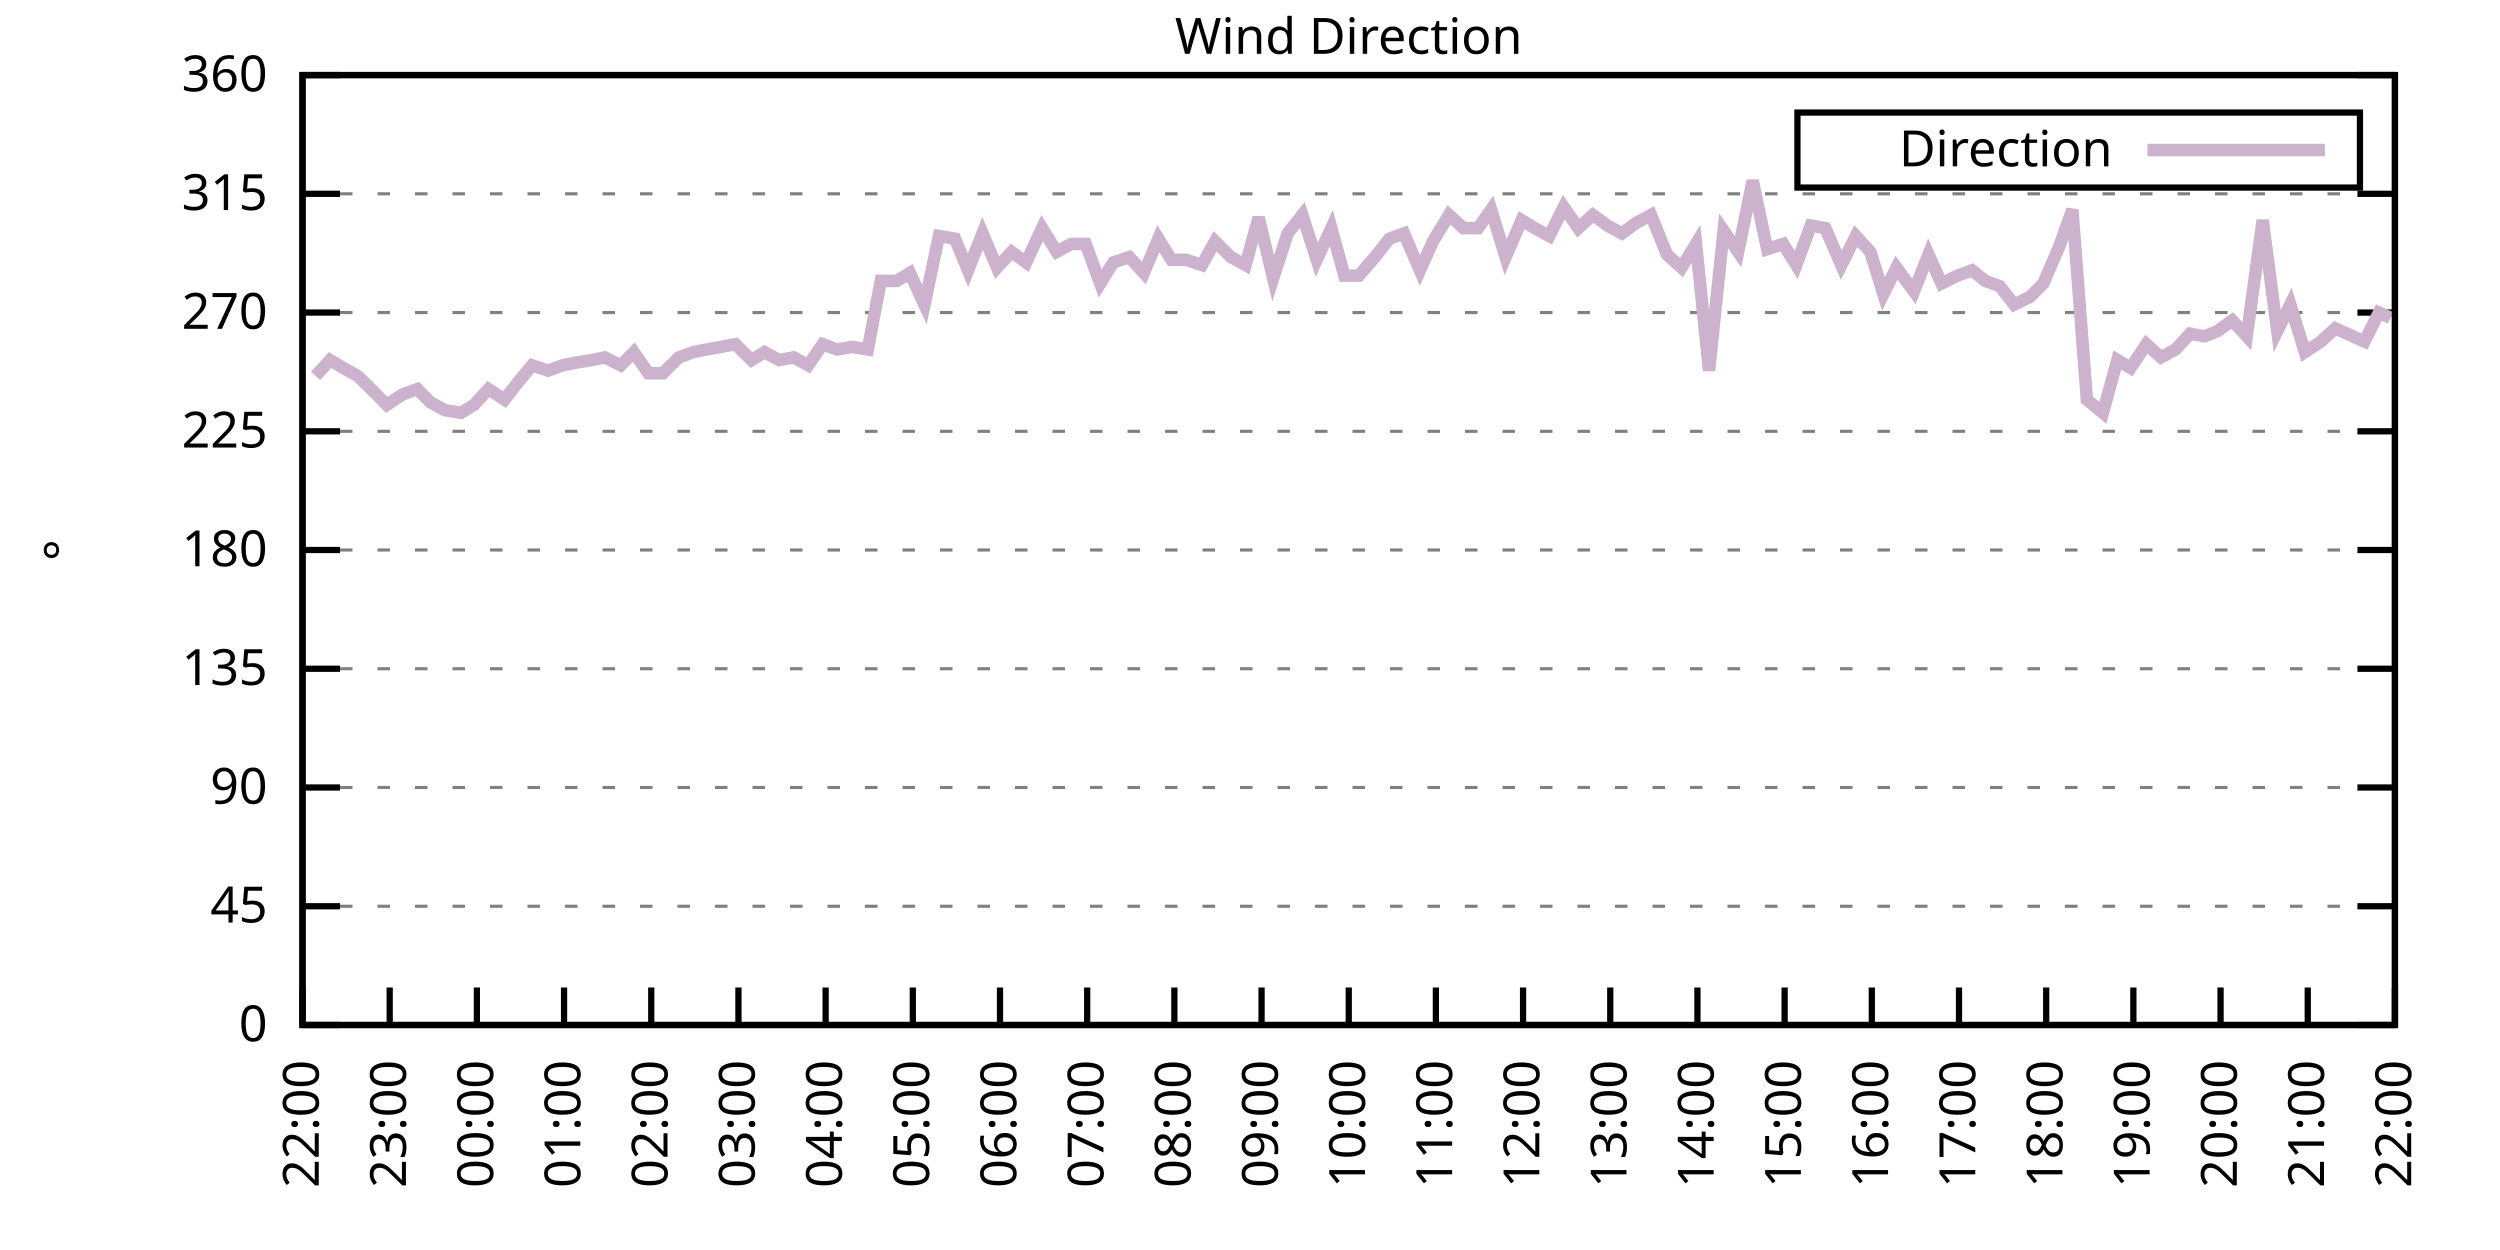
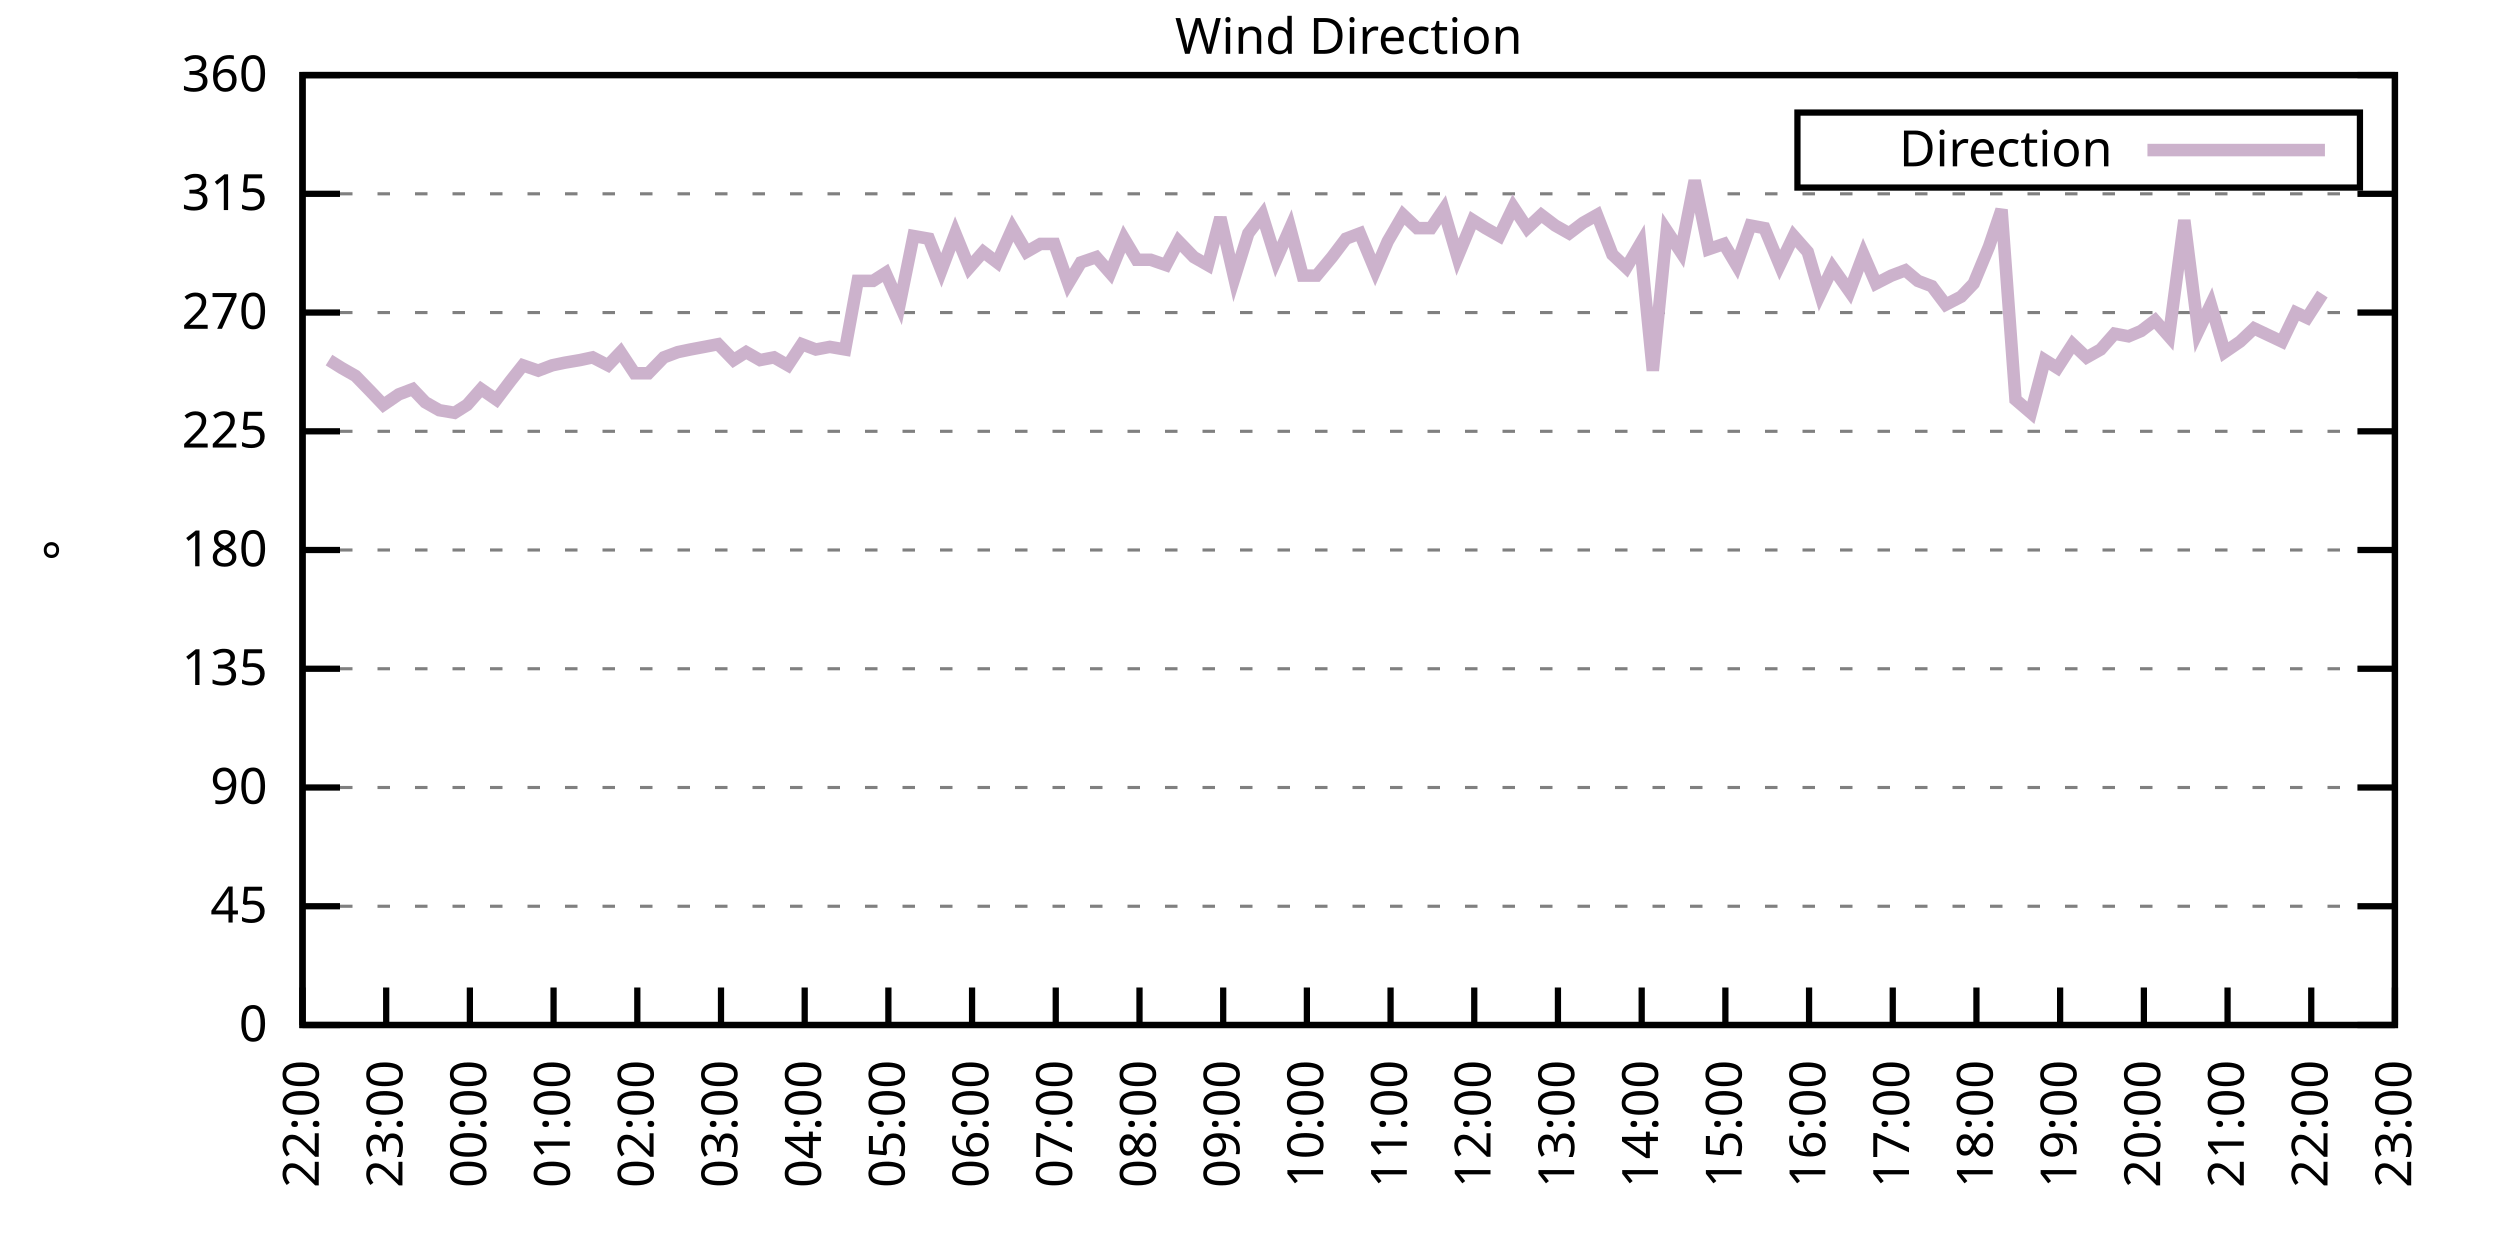
<svg xmlns="http://www.w3.org/2000/svg" xmlns:xlink="http://www.w3.org/1999/xlink" width="400" height="200" viewBox="0 0 400 200">
  <g id="gnuplot_canvas">
    <rect x="0" y="0" width="400" height="200" fill="none" />
    <defs>
      <circle id="gpDot" r="0.5" stroke-width="0.5" stroke="currentColor" />
      <path id="gpPt0" stroke-width="0.333" stroke="currentColor" d="M-1,0 h2 M0,-1 v2" />
      <path id="gpPt1" stroke-width="0.333" stroke="currentColor" d="M-1,-1 L1,1 M1,-1 L-1,1" />
      <path id="gpPt2" stroke-width="0.333" stroke="currentColor" d="M-1,0 L1,0 M0,-1 L0,1 M-1,-1 L1,1 M-1,1 L1,-1" />
      <rect id="gpPt3" stroke-width="0.333" stroke="currentColor" x="-1" y="-1" width="2" height="2" />
      <rect id="gpPt4" stroke-width="0.333" stroke="currentColor" fill="currentColor" x="-1" y="-1" width="2" height="2" />
      <circle id="gpPt5" stroke-width="0.333" stroke="currentColor" cx="0" cy="0" r="1" />
      <use xlink:href="#gpPt5" id="gpPt6" fill="currentColor" stroke="none" />
      <path id="gpPt7" stroke-width="0.333" stroke="currentColor" d="M0,-1.33 L-1.33,0.67 L1.33,0.67 z" />
      <use xlink:href="#gpPt7" id="gpPt8" fill="currentColor" stroke="none" />
      <use xlink:href="#gpPt7" id="gpPt9" stroke="currentColor" transform="rotate(180)" />
      <use xlink:href="#gpPt9" id="gpPt10" fill="currentColor" stroke="none" />
      <use xlink:href="#gpPt3" id="gpPt11" stroke="currentColor" transform="rotate(45)" />
      <use xlink:href="#gpPt11" id="gpPt12" fill="currentColor" stroke="none" />
      <path id="gpPt13" stroke-width="0.333" stroke="currentColor" d="M0,1.330 L1.265,0.411 L0.782,-1.067 L-0.782,-1.076 L-1.265,0.411 z" />
      <use xlink:href="#gpPt13" id="gpPt14" fill="currentColor" stroke="none" />
      <filter id="textbox" filterUnits="objectBoundingBox" x="0" y="0" height="1" width="1">
        <feFlood flood-color="white" flood-opacity="1" result="bgnd" />
        <feComposite in="SourceGraphic" in2="bgnd" operator="atop" />
      </filter>
      <filter id="greybox" filterUnits="objectBoundingBox" x="0" y="0" height="1" width="1">
        <feFlood flood-color="lightgrey" flood-opacity="1" result="grey" />
        <feComposite in="SourceGraphic" in2="grey" operator="atop" />
      </filter>
    </defs>
    <g fill="none" color="white" stroke="currentColor" stroke-width="1.00" stroke-linecap="butt" stroke-linejoin="miter">
</g>
    <g fill="none" color="black" stroke="currentColor" stroke-width="1.00" stroke-linecap="butt" stroke-linejoin="miter">
      <g stroke="none" shape-rendering="crispEdges">
        <polygon fill="rgb(255, 255, 255)" points="48.40,164.00 383.18,164.00 383.18,12.02 48.40,12.02 " />
      </g>
    </g>
    <g fill="none" color="black" stroke="currentColor" stroke-width="1.00" stroke-linecap="butt" stroke-linejoin="miter">
</g>
    <g fill="none" color="black" stroke="black" stroke-width="0.50" stroke-linecap="butt" stroke-linejoin="miter">
</g>
    <g fill="none" color="gray" stroke="currentColor" stroke-width="0.50" stroke-linecap="butt" stroke-linejoin="miter">
      <path stroke="gray" stroke-dasharray="2,4" class="gridline" d="M48.40,164.00 L383.19,164.00  " />
    </g>
    <g fill="none" color="gray" stroke="gray" stroke-width="1.00" stroke-linecap="butt" stroke-linejoin="miter">
</g>
    <g fill="none" color="black" stroke="currentColor" stroke-width="1.00" stroke-linecap="butt" stroke-linejoin="miter">
      <path stroke="black" d="M48.40,164.00 L54.40,164.00 M383.19,164.00 L377.19,164.00  " />
      <g transform="translate(42.80,166.60)" stroke="none" fill="black" font-family="Sans" font-size="8.00" text-anchor="end">
        <text>
          <tspan font-family="Sans"> 0</tspan>
        </text>
      </g>
    </g>
    <g fill="none" color="black" stroke="currentColor" stroke-width="1.00" stroke-linecap="butt" stroke-linejoin="miter">
</g>
    <g fill="none" color="black" stroke="black" stroke-width="0.50" stroke-linecap="butt" stroke-linejoin="miter">
</g>
    <g fill="none" color="gray" stroke="currentColor" stroke-width="0.50" stroke-linecap="butt" stroke-linejoin="miter">
      <path stroke="gray" stroke-dasharray="2,4" class="gridline" d="M48.40,145.00 L383.19,145.00  " />
    </g>
    <g fill="none" color="gray" stroke="gray" stroke-width="1.00" stroke-linecap="butt" stroke-linejoin="miter">
</g>
    <g fill="none" color="black" stroke="currentColor" stroke-width="1.00" stroke-linecap="butt" stroke-linejoin="miter">
      <path stroke="black" d="M48.40,145.00 L54.40,145.00 M383.19,145.00 L377.19,145.00  " />
      <g transform="translate(42.80,147.60)" stroke="none" fill="black" font-family="Sans" font-size="8.00" text-anchor="end">
        <text>
          <tspan font-family="Sans"> 45</tspan>
        </text>
      </g>
    </g>
    <g fill="none" color="black" stroke="currentColor" stroke-width="1.00" stroke-linecap="butt" stroke-linejoin="miter">
</g>
    <g fill="none" color="black" stroke="black" stroke-width="0.50" stroke-linecap="butt" stroke-linejoin="miter">
</g>
    <g fill="none" color="gray" stroke="currentColor" stroke-width="0.50" stroke-linecap="butt" stroke-linejoin="miter">
      <path stroke="gray" stroke-dasharray="2,4" class="gridline" d="M48.40,126.00 L383.19,126.00  " />
    </g>
    <g fill="none" color="gray" stroke="gray" stroke-width="1.00" stroke-linecap="butt" stroke-linejoin="miter">
</g>
    <g fill="none" color="black" stroke="currentColor" stroke-width="1.00" stroke-linecap="butt" stroke-linejoin="miter">
      <path stroke="black" d="M48.40,126.00 L54.40,126.00 M383.19,126.00 L377.19,126.00  " />
      <g transform="translate(42.80,128.60)" stroke="none" fill="black" font-family="Sans" font-size="8.00" text-anchor="end">
        <text>
          <tspan font-family="Sans"> 90</tspan>
        </text>
      </g>
    </g>
    <g fill="none" color="black" stroke="currentColor" stroke-width="1.00" stroke-linecap="butt" stroke-linejoin="miter">
</g>
    <g fill="none" color="black" stroke="black" stroke-width="0.50" stroke-linecap="butt" stroke-linejoin="miter">
</g>
    <g fill="none" color="gray" stroke="currentColor" stroke-width="0.50" stroke-linecap="butt" stroke-linejoin="miter">
      <path stroke="gray" stroke-dasharray="2,4" class="gridline" d="M48.40,107.00 L383.19,107.00  " />
    </g>
    <g fill="none" color="gray" stroke="gray" stroke-width="1.00" stroke-linecap="butt" stroke-linejoin="miter">
</g>
    <g fill="none" color="black" stroke="currentColor" stroke-width="1.00" stroke-linecap="butt" stroke-linejoin="miter">
      <path stroke="black" d="M48.40,107.00 L54.40,107.00 M383.19,107.00 L377.19,107.00  " />
      <g transform="translate(42.80,109.60)" stroke="none" fill="black" font-family="Sans" font-size="8.00" text-anchor="end">
        <text>
          <tspan font-family="Sans"> 135</tspan>
        </text>
      </g>
    </g>
    <g fill="none" color="black" stroke="currentColor" stroke-width="1.00" stroke-linecap="butt" stroke-linejoin="miter">
</g>
    <g fill="none" color="black" stroke="black" stroke-width="0.50" stroke-linecap="butt" stroke-linejoin="miter">
</g>
    <g fill="none" color="gray" stroke="currentColor" stroke-width="0.50" stroke-linecap="butt" stroke-linejoin="miter">
      <path stroke="gray" stroke-dasharray="2,4" class="gridline" d="M48.40,88.00 L383.19,88.00  " />
    </g>
    <g fill="none" color="gray" stroke="gray" stroke-width="1.00" stroke-linecap="butt" stroke-linejoin="miter">
</g>
    <g fill="none" color="black" stroke="currentColor" stroke-width="1.00" stroke-linecap="butt" stroke-linejoin="miter">
      <path stroke="black" d="M48.40,88.00 L54.40,88.00 M383.19,88.00 L377.19,88.00  " />
      <g transform="translate(42.80,90.60)" stroke="none" fill="black" font-family="Sans" font-size="8.00" text-anchor="end">
        <text>
          <tspan font-family="Sans"> 180</tspan>
        </text>
      </g>
    </g>
    <g fill="none" color="black" stroke="currentColor" stroke-width="1.00" stroke-linecap="butt" stroke-linejoin="miter">
</g>
    <g fill="none" color="black" stroke="black" stroke-width="0.50" stroke-linecap="butt" stroke-linejoin="miter">
</g>
    <g fill="none" color="gray" stroke="currentColor" stroke-width="0.50" stroke-linecap="butt" stroke-linejoin="miter">
      <path stroke="gray" stroke-dasharray="2,4" class="gridline" d="M48.40,69.01 L383.19,69.01  " />
    </g>
    <g fill="none" color="gray" stroke="gray" stroke-width="1.00" stroke-linecap="butt" stroke-linejoin="miter">
</g>
    <g fill="none" color="black" stroke="currentColor" stroke-width="1.00" stroke-linecap="butt" stroke-linejoin="miter">
      <path stroke="black" d="M48.40,69.01 L54.40,69.01 M383.19,69.01 L377.19,69.01  " />
      <g transform="translate(42.80,71.61)" stroke="none" fill="black" font-family="Sans" font-size="8.00" text-anchor="end">
        <text>
          <tspan font-family="Sans"> 225</tspan>
        </text>
      </g>
    </g>
    <g fill="none" color="black" stroke="currentColor" stroke-width="1.00" stroke-linecap="butt" stroke-linejoin="miter">
</g>
    <g fill="none" color="black" stroke="black" stroke-width="0.50" stroke-linecap="butt" stroke-linejoin="miter">
</g>
    <g fill="none" color="gray" stroke="currentColor" stroke-width="0.50" stroke-linecap="butt" stroke-linejoin="miter">
      <path stroke="gray" stroke-dasharray="2,4" class="gridline" d="M48.40,50.01 L383.19,50.01  " />
    </g>
    <g fill="none" color="gray" stroke="gray" stroke-width="1.00" stroke-linecap="butt" stroke-linejoin="miter">
</g>
    <g fill="none" color="black" stroke="currentColor" stroke-width="1.00" stroke-linecap="butt" stroke-linejoin="miter">
      <path stroke="black" d="M48.40,50.01 L54.40,50.01 M383.19,50.01 L377.19,50.01  " />
      <g transform="translate(42.80,52.61)" stroke="none" fill="black" font-family="Sans" font-size="8.00" text-anchor="end">
        <text>
          <tspan font-family="Sans"> 270</tspan>
        </text>
      </g>
    </g>
    <g fill="none" color="black" stroke="currentColor" stroke-width="1.00" stroke-linecap="butt" stroke-linejoin="miter">
</g>
    <g fill="none" color="black" stroke="black" stroke-width="0.50" stroke-linecap="butt" stroke-linejoin="miter">
</g>
    <g fill="none" color="gray" stroke="currentColor" stroke-width="0.50" stroke-linecap="butt" stroke-linejoin="miter">
      <path stroke="gray" stroke-dasharray="2,4" class="gridline" d="M48.40,31.01 L383.19,31.01  " />
    </g>
    <g fill="none" color="gray" stroke="gray" stroke-width="1.00" stroke-linecap="butt" stroke-linejoin="miter">
</g>
    <g fill="none" color="black" stroke="currentColor" stroke-width="1.00" stroke-linecap="butt" stroke-linejoin="miter">
      <path stroke="black" d="M48.40,31.01 L54.40,31.01 M383.19,31.01 L377.19,31.01  " />
      <g transform="translate(42.80,33.61)" stroke="none" fill="black" font-family="Sans" font-size="8.00" text-anchor="end">
        <text>
          <tspan font-family="Sans"> 315</tspan>
        </text>
      </g>
    </g>
    <g fill="none" color="black" stroke="currentColor" stroke-width="1.00" stroke-linecap="butt" stroke-linejoin="miter">
</g>
    <g fill="none" color="black" stroke="black" stroke-width="0.50" stroke-linecap="butt" stroke-linejoin="miter">
</g>
    <g fill="none" color="gray" stroke="currentColor" stroke-width="0.50" stroke-linecap="butt" stroke-linejoin="miter">
      <path stroke="gray" stroke-dasharray="2,4" class="gridline" d="M48.40,12.01 L383.19,12.01  " />
    </g>
    <g fill="none" color="gray" stroke="gray" stroke-width="1.00" stroke-linecap="butt" stroke-linejoin="miter">
</g>
    <g fill="none" color="black" stroke="currentColor" stroke-width="1.00" stroke-linecap="butt" stroke-linejoin="miter">
      <path stroke="black" d="M48.40,12.01 L54.40,12.01 M383.19,12.01 L377.19,12.01  " />
      <g transform="translate(42.80,14.61)" stroke="none" fill="black" font-family="Sans" font-size="8.00" text-anchor="end">
        <text>
          <tspan font-family="Sans"> 360</tspan>
        </text>
      </g>
    </g>
    <g fill="none" color="black" stroke="currentColor" stroke-width="1.00" stroke-linecap="butt" stroke-linejoin="miter">
      <path stroke="black" d="M48.40,164.00 L48.40,158.00  " />
      <g transform="translate(51.00,169.60) rotate(270.00)" stroke="none" fill="black" font-family="Sans" font-size="8.00" text-anchor="end">
        <text>
          <tspan font-family="Sans">22:00</tspan>
        </text>
      </g>
    </g>
    <g fill="none" color="black" stroke="currentColor" stroke-width="1.00" stroke-linecap="butt" stroke-linejoin="miter">
-       <path stroke="black" d="M62.35,164.00 L62.35,158.00  " />
-       <g transform="translate(64.95,169.60) rotate(270.00)" stroke="none" fill="black" font-family="Sans" font-size="8.00" text-anchor="end">
+       <path stroke="black" d="M61.79,164.00 L61.79,158.00  " />
+       <g transform="translate(64.39,169.60) rotate(270.00)" stroke="none" fill="black" font-family="Sans" font-size="8.00" text-anchor="end">
        <text>
          <tspan font-family="Sans">23:00</tspan>
        </text>
      </g>
    </g>
    <g fill="none" color="black" stroke="currentColor" stroke-width="1.00" stroke-linecap="butt" stroke-linejoin="miter">
-       <path stroke="black" d="M76.30,164.00 L76.30,158.00  " />
-       <g transform="translate(78.90,169.60) rotate(270.00)" stroke="none" fill="black" font-family="Sans" font-size="8.00" text-anchor="end">
+       <path stroke="black" d="M75.18,164.00 L75.18,158.00  " />
+       <g transform="translate(77.78,169.60) rotate(270.00)" stroke="none" fill="black" font-family="Sans" font-size="8.00" text-anchor="end">
        <text>
          <tspan font-family="Sans">00:00</tspan>
        </text>
      </g>
    </g>
    <g fill="none" color="black" stroke="currentColor" stroke-width="1.00" stroke-linecap="butt" stroke-linejoin="miter">
-       <path stroke="black" d="M90.25,164.00 L90.25,158.00  " />
-       <g transform="translate(92.85,169.60) rotate(270.00)" stroke="none" fill="black" font-family="Sans" font-size="8.00" text-anchor="end">
+       <path stroke="black" d="M88.57,164.00 L88.57,158.00  " />
+       <g transform="translate(91.17,169.60) rotate(270.00)" stroke="none" fill="black" font-family="Sans" font-size="8.00" text-anchor="end">
        <text>
          <tspan font-family="Sans">01:00</tspan>
        </text>
      </g>
    </g>
    <g fill="none" color="black" stroke="currentColor" stroke-width="1.00" stroke-linecap="butt" stroke-linejoin="miter">
-       <path stroke="black" d="M104.20,164.00 L104.20,158.00  " />
-       <g transform="translate(106.80,169.60) rotate(270.00)" stroke="none" fill="black" font-family="Sans" font-size="8.00" text-anchor="end">
+       <path stroke="black" d="M101.97,164.00 L101.97,158.00  " />
+       <g transform="translate(104.57,169.60) rotate(270.00)" stroke="none" fill="black" font-family="Sans" font-size="8.00" text-anchor="end">
        <text>
          <tspan font-family="Sans">02:00</tspan>
        </text>
      </g>
    </g>
    <g fill="none" color="black" stroke="currentColor" stroke-width="1.00" stroke-linecap="butt" stroke-linejoin="miter">
-       <path stroke="black" d="M118.15,164.00 L118.15,158.00  " />
-       <g transform="translate(120.75,169.60) rotate(270.00)" stroke="none" fill="black" font-family="Sans" font-size="8.00" text-anchor="end">
+       <path stroke="black" d="M115.36,164.00 L115.36,158.00  " />
+       <g transform="translate(117.96,169.60) rotate(270.00)" stroke="none" fill="black" font-family="Sans" font-size="8.00" text-anchor="end">
        <text>
          <tspan font-family="Sans">03:00</tspan>
        </text>
      </g>
    </g>
    <g fill="none" color="black" stroke="currentColor" stroke-width="1.00" stroke-linecap="butt" stroke-linejoin="miter">
-       <path stroke="black" d="M132.10,164.00 L132.10,158.00  " />
-       <g transform="translate(134.70,169.60) rotate(270.00)" stroke="none" fill="black" font-family="Sans" font-size="8.00" text-anchor="end">
+       <path stroke="black" d="M128.75,164.00 L128.75,158.00  " />
+       <g transform="translate(131.35,169.60) rotate(270.00)" stroke="none" fill="black" font-family="Sans" font-size="8.00" text-anchor="end">
        <text>
          <tspan font-family="Sans">04:00</tspan>
        </text>
      </g>
    </g>
    <g fill="none" color="black" stroke="currentColor" stroke-width="1.00" stroke-linecap="butt" stroke-linejoin="miter">
-       <path stroke="black" d="M146.05,164.00 L146.05,158.00  " />
-       <g transform="translate(148.65,169.60) rotate(270.00)" stroke="none" fill="black" font-family="Sans" font-size="8.00" text-anchor="end">
+       <path stroke="black" d="M142.14,164.00 L142.14,158.00  " />
+       <g transform="translate(144.74,169.60) rotate(270.00)" stroke="none" fill="black" font-family="Sans" font-size="8.00" text-anchor="end">
        <text>
          <tspan font-family="Sans">05:00</tspan>
        </text>
      </g>
    </g>
    <g fill="none" color="black" stroke="currentColor" stroke-width="1.00" stroke-linecap="butt" stroke-linejoin="miter">
-       <path stroke="black" d="M160.00,164.00 L160.00,158.00  " />
-       <g transform="translate(162.60,169.60) rotate(270.00)" stroke="none" fill="black" font-family="Sans" font-size="8.00" text-anchor="end">
+       <path stroke="black" d="M155.53,164.00 L155.53,158.00  " />
+       <g transform="translate(158.13,169.60) rotate(270.00)" stroke="none" fill="black" font-family="Sans" font-size="8.00" text-anchor="end">
        <text>
          <tspan font-family="Sans">06:00</tspan>
        </text>
      </g>
    </g>
    <g fill="none" color="black" stroke="currentColor" stroke-width="1.00" stroke-linecap="butt" stroke-linejoin="miter">
-       <path stroke="black" d="M173.95,164.00 L173.95,158.00  " />
-       <g transform="translate(176.55,169.60) rotate(270.00)" stroke="none" fill="black" font-family="Sans" font-size="8.00" text-anchor="end">
+       <path stroke="black" d="M168.92,164.00 L168.92,158.00  " />
+       <g transform="translate(171.52,169.60) rotate(270.00)" stroke="none" fill="black" font-family="Sans" font-size="8.00" text-anchor="end">
        <text>
          <tspan font-family="Sans">07:00</tspan>
        </text>
      </g>
    </g>
    <g fill="none" color="black" stroke="currentColor" stroke-width="1.00" stroke-linecap="butt" stroke-linejoin="miter">
-       <path stroke="black" d="M187.90,164.00 L187.90,158.00  " />
-       <g transform="translate(190.50,169.60) rotate(270.00)" stroke="none" fill="black" font-family="Sans" font-size="8.00" text-anchor="end">
+       <path stroke="black" d="M182.32,164.00 L182.32,158.00  " />
+       <g transform="translate(184.92,169.60) rotate(270.00)" stroke="none" fill="black" font-family="Sans" font-size="8.00" text-anchor="end">
        <text>
          <tspan font-family="Sans">08:00</tspan>
        </text>
      </g>
    </g>
    <g fill="none" color="black" stroke="currentColor" stroke-width="1.00" stroke-linecap="butt" stroke-linejoin="miter">
-       <path stroke="black" d="M201.85,164.00 L201.85,158.00  " />
-       <g transform="translate(204.45,169.60) rotate(270.00)" stroke="none" fill="black" font-family="Sans" font-size="8.00" text-anchor="end">
+       <path stroke="black" d="M195.71,164.00 L195.71,158.00  " />
+       <g transform="translate(198.31,169.60) rotate(270.00)" stroke="none" fill="black" font-family="Sans" font-size="8.00" text-anchor="end">
        <text>
          <tspan font-family="Sans">09:00</tspan>
        </text>
      </g>
    </g>
    <g fill="none" color="black" stroke="currentColor" stroke-width="1.00" stroke-linecap="butt" stroke-linejoin="miter">
-       <path stroke="black" d="M215.80,164.00 L215.80,158.00  " />
-       <g transform="translate(218.40,169.60) rotate(270.00)" stroke="none" fill="black" font-family="Sans" font-size="8.00" text-anchor="end">
+       <path stroke="black" d="M209.10,164.00 L209.10,158.00  " />
+       <g transform="translate(211.70,169.60) rotate(270.00)" stroke="none" fill="black" font-family="Sans" font-size="8.00" text-anchor="end">
        <text>
          <tspan font-family="Sans">10:00</tspan>
        </text>
      </g>
    </g>
    <g fill="none" color="black" stroke="currentColor" stroke-width="1.00" stroke-linecap="butt" stroke-linejoin="miter">
-       <path stroke="black" d="M229.74,164.00 L229.74,158.00  " />
-       <g transform="translate(232.34,169.60) rotate(270.00)" stroke="none" fill="black" font-family="Sans" font-size="8.00" text-anchor="end">
+       <path stroke="black" d="M222.49,164.00 L222.49,158.00  " />
+       <g transform="translate(225.09,169.60) rotate(270.00)" stroke="none" fill="black" font-family="Sans" font-size="8.00" text-anchor="end">
        <text>
          <tspan font-family="Sans">11:00</tspan>
        </text>
      </g>
    </g>
    <g fill="none" color="black" stroke="currentColor" stroke-width="1.00" stroke-linecap="butt" stroke-linejoin="miter">
-       <path stroke="black" d="M243.69,164.00 L243.69,158.00  " />
-       <g transform="translate(246.29,169.60) rotate(270.00)" stroke="none" fill="black" font-family="Sans" font-size="8.00" text-anchor="end">
+       <path stroke="black" d="M235.88,164.00 L235.88,158.00  " />
+       <g transform="translate(238.48,169.60) rotate(270.00)" stroke="none" fill="black" font-family="Sans" font-size="8.00" text-anchor="end">
        <text>
          <tspan font-family="Sans">12:00</tspan>
        </text>
      </g>
    </g>
    <g fill="none" color="black" stroke="currentColor" stroke-width="1.00" stroke-linecap="butt" stroke-linejoin="miter">
-       <path stroke="black" d="M257.64,164.00 L257.64,158.00  " />
-       <g transform="translate(260.24,169.60) rotate(270.00)" stroke="none" fill="black" font-family="Sans" font-size="8.00" text-anchor="end">
+       <path stroke="black" d="M249.27,164.00 L249.27,158.00  " />
+       <g transform="translate(251.87,169.60) rotate(270.00)" stroke="none" fill="black" font-family="Sans" font-size="8.00" text-anchor="end">
        <text>
          <tspan font-family="Sans">13:00</tspan>
        </text>
      </g>
    </g>
    <g fill="none" color="black" stroke="currentColor" stroke-width="1.00" stroke-linecap="butt" stroke-linejoin="miter">
-       <path stroke="black" d="M271.59,164.00 L271.59,158.00  " />
-       <g transform="translate(274.19,169.60) rotate(270.00)" stroke="none" fill="black" font-family="Sans" font-size="8.00" text-anchor="end">
+       <path stroke="black" d="M262.67,164.00 L262.67,158.00  " />
+       <g transform="translate(265.27,169.60) rotate(270.00)" stroke="none" fill="black" font-family="Sans" font-size="8.00" text-anchor="end">
        <text>
          <tspan font-family="Sans">14:00</tspan>
        </text>
      </g>
    </g>
    <g fill="none" color="black" stroke="currentColor" stroke-width="1.00" stroke-linecap="butt" stroke-linejoin="miter">
-       <path stroke="black" d="M285.54,164.00 L285.54,158.00  " />
-       <g transform="translate(288.14,169.60) rotate(270.00)" stroke="none" fill="black" font-family="Sans" font-size="8.00" text-anchor="end">
+       <path stroke="black" d="M276.06,164.00 L276.06,158.00  " />
+       <g transform="translate(278.66,169.60) rotate(270.00)" stroke="none" fill="black" font-family="Sans" font-size="8.00" text-anchor="end">
        <text>
          <tspan font-family="Sans">15:00</tspan>
        </text>
      </g>
    </g>
    <g fill="none" color="black" stroke="currentColor" stroke-width="1.00" stroke-linecap="butt" stroke-linejoin="miter">
-       <path stroke="black" d="M299.49,164.00 L299.49,158.00  " />
-       <g transform="translate(302.09,169.60) rotate(270.00)" stroke="none" fill="black" font-family="Sans" font-size="8.00" text-anchor="end">
+       <path stroke="black" d="M289.45,164.00 L289.45,158.00  " />
+       <g transform="translate(292.05,169.60) rotate(270.00)" stroke="none" fill="black" font-family="Sans" font-size="8.00" text-anchor="end">
        <text>
          <tspan font-family="Sans">16:00</tspan>
        </text>
      </g>
    </g>
    <g fill="none" color="black" stroke="currentColor" stroke-width="1.00" stroke-linecap="butt" stroke-linejoin="miter">
-       <path stroke="black" d="M313.44,164.00 L313.44,158.00  " />
-       <g transform="translate(316.04,169.60) rotate(270.00)" stroke="none" fill="black" font-family="Sans" font-size="8.00" text-anchor="end">
+       <path stroke="black" d="M302.84,164.00 L302.84,158.00  " />
+       <g transform="translate(305.44,169.60) rotate(270.00)" stroke="none" fill="black" font-family="Sans" font-size="8.00" text-anchor="end">
        <text>
          <tspan font-family="Sans">17:00</tspan>
        </text>
      </g>
    </g>
    <g fill="none" color="black" stroke="currentColor" stroke-width="1.00" stroke-linecap="butt" stroke-linejoin="miter">
-       <path stroke="black" d="M327.39,164.00 L327.39,158.00  " />
-       <g transform="translate(329.99,169.60) rotate(270.00)" stroke="none" fill="black" font-family="Sans" font-size="8.00" text-anchor="end">
+       <path stroke="black" d="M316.23,164.00 L316.23,158.00  " />
+       <g transform="translate(318.83,169.60) rotate(270.00)" stroke="none" fill="black" font-family="Sans" font-size="8.00" text-anchor="end">
        <text>
          <tspan font-family="Sans">18:00</tspan>
        </text>
      </g>
    </g>
    <g fill="none" color="black" stroke="currentColor" stroke-width="1.00" stroke-linecap="butt" stroke-linejoin="miter">
-       <path stroke="black" d="M341.34,164.00 L341.34,158.00  " />
-       <g transform="translate(343.94,169.60) rotate(270.00)" stroke="none" fill="black" font-family="Sans" font-size="8.00" text-anchor="end">
+       <path stroke="black" d="M329.62,164.00 L329.62,158.00  " />
+       <g transform="translate(332.22,169.60) rotate(270.00)" stroke="none" fill="black" font-family="Sans" font-size="8.00" text-anchor="end">
        <text>
          <tspan font-family="Sans">19:00</tspan>
        </text>
      </g>
    </g>
    <g fill="none" color="black" stroke="currentColor" stroke-width="1.00" stroke-linecap="butt" stroke-linejoin="miter">
-       <path stroke="black" d="M355.29,164.00 L355.29,158.00  " />
-       <g transform="translate(357.89,169.60) rotate(270.00)" stroke="none" fill="black" font-family="Sans" font-size="8.00" text-anchor="end">
+       <path stroke="black" d="M343.02,164.00 L343.02,158.00  " />
+       <g transform="translate(345.62,169.60) rotate(270.00)" stroke="none" fill="black" font-family="Sans" font-size="8.00" text-anchor="end">
        <text>
          <tspan font-family="Sans">20:00</tspan>
        </text>
      </g>
    </g>
    <g fill="none" color="black" stroke="currentColor" stroke-width="1.00" stroke-linecap="butt" stroke-linejoin="miter">
-       <path stroke="black" d="M369.24,164.00 L369.24,158.00  " />
-       <g transform="translate(371.84,169.60) rotate(270.00)" stroke="none" fill="black" font-family="Sans" font-size="8.00" text-anchor="end">
+       <path stroke="black" d="M356.41,164.00 L356.41,158.00  " />
+       <g transform="translate(359.01,169.60) rotate(270.00)" stroke="none" fill="black" font-family="Sans" font-size="8.00" text-anchor="end">
        <text>
          <tspan font-family="Sans">21:00</tspan>
+         </text>
+       </g>
+     </g>
+     <g fill="none" color="black" stroke="currentColor" stroke-width="1.00" stroke-linecap="butt" stroke-linejoin="miter">
+       <path stroke="black" d="M369.80,164.00 L369.80,158.00  " />
+       <g transform="translate(372.40,169.60) rotate(270.00)" stroke="none" fill="black" font-family="Sans" font-size="8.00" text-anchor="end">
+         <text>
+           <tspan font-family="Sans">22:00</tspan>
        </text>
      </g>
    </g>
    <g fill="none" color="black" stroke="currentColor" stroke-width="1.00" stroke-linecap="butt" stroke-linejoin="miter">
      <path stroke="black" d="M383.19,164.00 L383.19,158.00  " />
      <g transform="translate(385.79,169.60) rotate(270.00)" stroke="none" fill="black" font-family="Sans" font-size="8.00" text-anchor="end">
        <text>
-           <tspan font-family="Sans">22:00</tspan>
+           <tspan font-family="Sans">23:00</tspan>
        </text>
      </g>
    </g>
    <g fill="none" color="black" stroke="currentColor" stroke-width="1.00" stroke-linecap="butt" stroke-linejoin="miter">
</g>
    <g fill="none" color="black" stroke="currentColor" stroke-width="1.00" stroke-linecap="butt" stroke-linejoin="miter">
      <path stroke="black" d="M48.40,12.01 L48.40,164.00 L383.19,164.00 L383.19,12.01 L48.40,12.01 Z  " />
    </g>
    <g fill="none" color="black" stroke="currentColor" stroke-width="1.00" stroke-linecap="butt" stroke-linejoin="miter">
</g>
    <g fill="none" color="black" stroke="currentColor" stroke-width="1.00" stroke-linecap="butt" stroke-linejoin="miter">
      <path stroke="black" d="M287.59,30.01 L287.59,18.01 L377.59,18.01 L377.59,30.01 L287.59,30.01 Z  " />
    </g>
    <g id="Wind_direction_plot_1">
      <g fill="none" color="white" stroke="black" stroke-width="2.00" stroke-linecap="butt" stroke-linejoin="miter">
</g>
      <g fill="none" color="black" stroke="currentColor" stroke-width="2.00" stroke-linecap="butt" stroke-linejoin="miter">
        <g transform="translate(337.99,26.61)" stroke="none" fill="black" font-family="Sans" font-size="8.00" text-anchor="end">
          <text>
            <tspan font-family="Sans">Direction</tspan>
          </text>
        </g>
      </g>
      <g fill="none" color="black" stroke="currentColor" stroke-width="2.00" stroke-linecap="butt" stroke-linejoin="miter">
-         <path stroke="rgb(204, 178, 204)" d="M343.59,24.01 L371.99,24.01 M50.49,60.14 L52.82,57.61 L54.91,58.87 L57.23,60.14 L59.79,62.67 L61.88,64.78   L64.44,63.10 L66.77,62.25 L68.86,64.36 L71.18,65.63 L73.74,66.05 L75.83,64.78 L78.16,62.25 L80.72,63.94   L83.04,60.98 L85.13,58.45 L87.69,59.30 L90.02,58.45 L92.11,58.03 L94.67,57.61 L96.76,57.18 L99.32,58.45   L101.41,56.34 L103.73,59.72 L106.06,59.72 L108.62,57.18 L110.94,56.34 L113.03,55.92 L115.36,55.50 L117.68,55.07   L120.24,57.61 L122.33,56.34 L124.66,57.61 L126.98,57.18 L129.31,58.45 L131.63,55.07 L133.96,55.92 L136.28,55.50   L138.84,55.92 L140.93,44.94 L143.49,44.94 L145.58,43.67 L147.91,48.74 L150.23,37.76 L152.79,38.19 L154.88,43.25   L157.21,37.34 L159.53,42.83 L161.86,40.30 L164.18,41.99 L166.74,36.50 L169.06,40.30 L171.39,39.03 L173.71,39.03   L176.04,45.36 L178.13,41.99 L180.69,41.14 L183.01,43.67 L185.34,38.19 L187.43,41.56 L189.76,41.56 L192.31,42.41   L194.41,38.61 L196.96,41.14 L199.29,42.41 L201.38,34.81 L203.71,44.52 L206.03,37.34 L208.36,34.39 L210.68,41.56   L213.01,36.50 L215.10,44.10 L217.42,44.10 L219.98,41.14 L222.30,38.19 L224.63,37.34 L227.19,43.25 L229.28,38.61   L231.84,34.39 L234.16,36.50 L236.49,36.50 L238.58,33.54 L240.90,41.14 L243.46,35.23 L245.55,36.50 L247.88,37.76   L250.20,33.12 L252.53,36.50 L254.85,34.39 L257.18,36.08 L259.50,37.34 L261.83,35.65 L264.15,34.39 L266.71,40.72   L269.04,42.83 L271.36,39.03 L273.45,59.30 L275.78,36.92 L278.10,40.30 L280.43,28.90 L282.75,39.87 L285.31,39.03   L287.40,42.41 L289.73,36.08 L292.05,36.50 L294.61,42.41 L296.94,37.76 L299.26,40.30 L301.35,47.05 L303.44,42.83   L306.23,46.63 L308.56,40.72 L310.65,45.36 L313.21,44.10 L315.53,43.25 L317.63,44.94 L319.95,45.79 L322.28,48.74   L324.83,47.47 L326.93,45.36 L329.48,39.45 L331.58,33.54 L333.90,63.94 L336.46,66.05 L338.78,57.61 L340.88,58.87   L343.43,55.07 L345.76,57.18 L348.08,55.92 L350.41,53.39 L352.73,53.81 L354.83,52.96 L357.15,51.27 L359.48,53.81   L362.03,35.23 L364.36,52.96 L366.45,48.74 L368.78,56.34 L371.33,54.65 L373.66,52.54 L378.31,54.65 L380.63,50.01   L382.49,50.85  " />
+         <path stroke="rgb(204, 178, 204)" d="M343.59,24.01 L371.99,24.01 M52.64,57.61 L54.65,58.87 L56.88,60.14 L59.34,62.67 L61.35,64.78 L63.80,63.10   L66.03,62.25 L68.04,64.36 L70.27,65.63 L72.73,66.05 L74.74,64.78 L76.97,62.25 L79.42,63.94 L81.66,60.98   L83.66,58.45 L86.12,59.30 L88.35,58.45 L90.36,58.03 L92.82,57.61 L94.82,57.18 L97.28,58.45 L99.29,56.34   L101.52,59.72 L103.75,59.72 L106.21,57.18 L108.44,56.34 L110.45,55.92 L112.68,55.50 L114.91,55.07 L117.37,57.61   L119.38,56.34 L121.61,57.61 L123.84,57.18 L126.07,58.45 L128.30,55.07 L130.54,55.92 L132.77,55.50 L135.22,55.92   L137.23,44.94 L139.69,44.94 L141.69,43.67 L143.93,48.74 L146.16,37.76 L148.61,38.19 L150.62,43.25 L152.85,37.34   L155.09,42.83 L157.32,40.30 L159.55,41.99 L162.01,36.50 L164.24,40.30 L166.47,39.03 L168.70,39.03 L170.93,45.36   L172.94,41.99 L175.40,41.14 L177.63,43.67 L179.86,38.19 L181.87,41.56 L184.10,41.56 L186.56,42.41 L188.57,38.61   L191.02,41.14 L193.25,42.41 L195.26,34.81 L197.49,44.52 L199.73,37.34 L201.96,34.39 L204.19,41.56 L206.42,36.50   L208.43,44.10 L210.66,44.10 L213.12,41.14 L215.35,38.19 L217.58,37.34 L220.04,43.25 L222.04,38.61 L224.50,34.39   L226.73,36.50 L228.96,36.50 L230.97,33.54 L233.20,41.14 L235.66,35.23 L237.67,36.50 L239.90,37.76 L242.13,33.12   L244.36,36.50 L246.60,34.39 L248.83,36.08 L251.06,37.34 L253.29,35.65 L255.52,34.39 L257.98,40.72 L260.21,42.83   L262.44,39.03 L264.45,59.30 L266.68,36.92 L268.92,40.30 L271.15,28.90 L273.38,39.87 L275.83,39.03 L277.84,42.41   L280.07,36.08 L282.31,36.50 L284.76,42.41 L286.99,37.76 L289.23,40.30 L291.23,47.05 L293.24,42.83 L295.92,46.63   L298.15,40.72 L300.16,45.36 L302.62,44.10 L304.85,43.25 L306.86,44.94 L309.09,45.79 L311.32,48.74 L313.78,47.47   L315.79,45.36 L318.24,39.45 L320.25,33.54 L322.48,63.94 L324.94,66.05 L327.17,57.61 L329.18,58.87 L331.63,55.07   L333.86,57.18 L336.10,55.92 L338.33,53.39 L340.56,53.81 L342.57,52.96 L344.80,51.27 L347.03,53.81 L349.49,35.23   L351.72,52.96 L353.73,48.74 L355.96,56.34 L358.42,54.65 L360.65,52.54 L365.11,54.65 L367.34,50.01 L369.13,50.85   L371.58,47.05  " />
      </g>
    </g>
    <g fill="none" color="black" stroke="currentColor" stroke-width="2.00" stroke-linecap="butt" stroke-linejoin="miter">
</g>
    <g fill="none" color="black" stroke="black" stroke-width="1.00" stroke-linecap="butt" stroke-linejoin="miter">
</g>
    <g fill="none" color="black" stroke="currentColor" stroke-width="1.00" stroke-linecap="butt" stroke-linejoin="miter">
      <path stroke="black" d="M48.40,12.01 L48.40,164.00 L383.19,164.00 L383.19,12.01 L48.40,12.01 Z  " />
      <g transform="translate(12.80,88.01) rotate(270.00)" stroke="none" fill="black" font-family="Sans" font-size="8.00" text-anchor="middle">
        <text>
          <tspan font-family="Sans">°</tspan>
        </text>
      </g>
    </g>
    <g fill="none" color="black" stroke="currentColor" stroke-width="1.00" stroke-linecap="butt" stroke-linejoin="miter">
</g>
    <g fill="none" color="black" stroke="currentColor" stroke-width="1.00" stroke-linecap="butt" stroke-linejoin="miter">
      <g transform="translate(215.79,8.61)" stroke="none" fill="black" font-family="Sans" font-size="8.00" text-anchor="middle">
        <text>
          <tspan font-family="Sans">Wind Direction</tspan>
        </text>
      </g>
    </g>
    <g fill="none" color="black" stroke="currentColor" stroke-width="1.00" stroke-linecap="butt" stroke-linejoin="miter">
</g>
  </g>
</svg>
